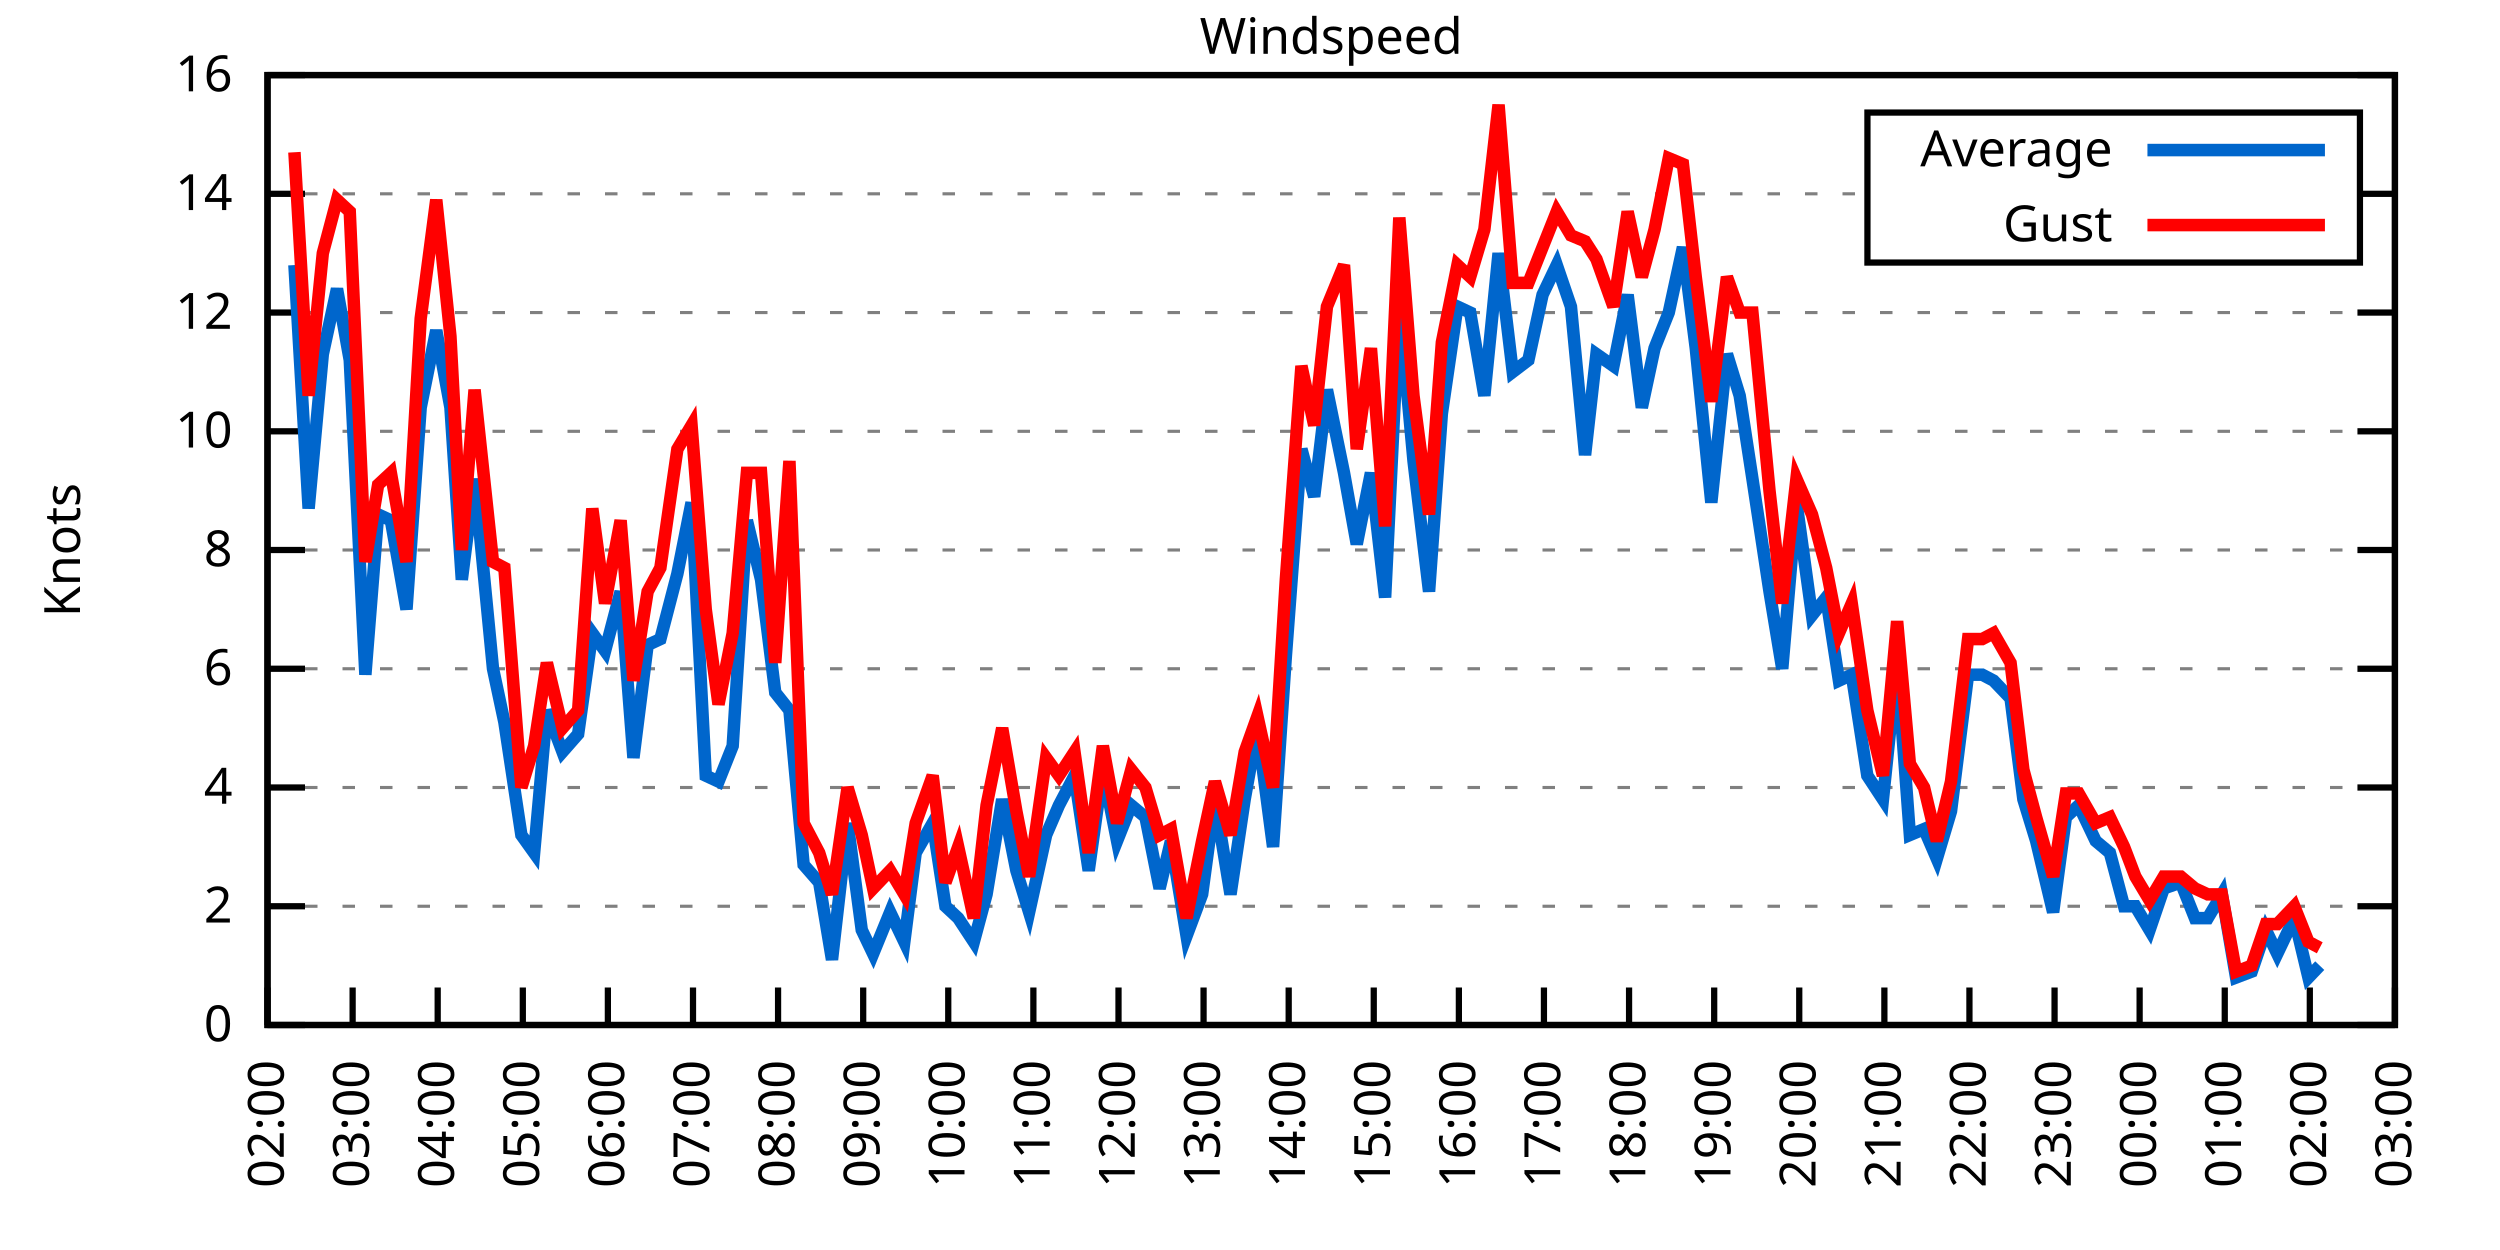
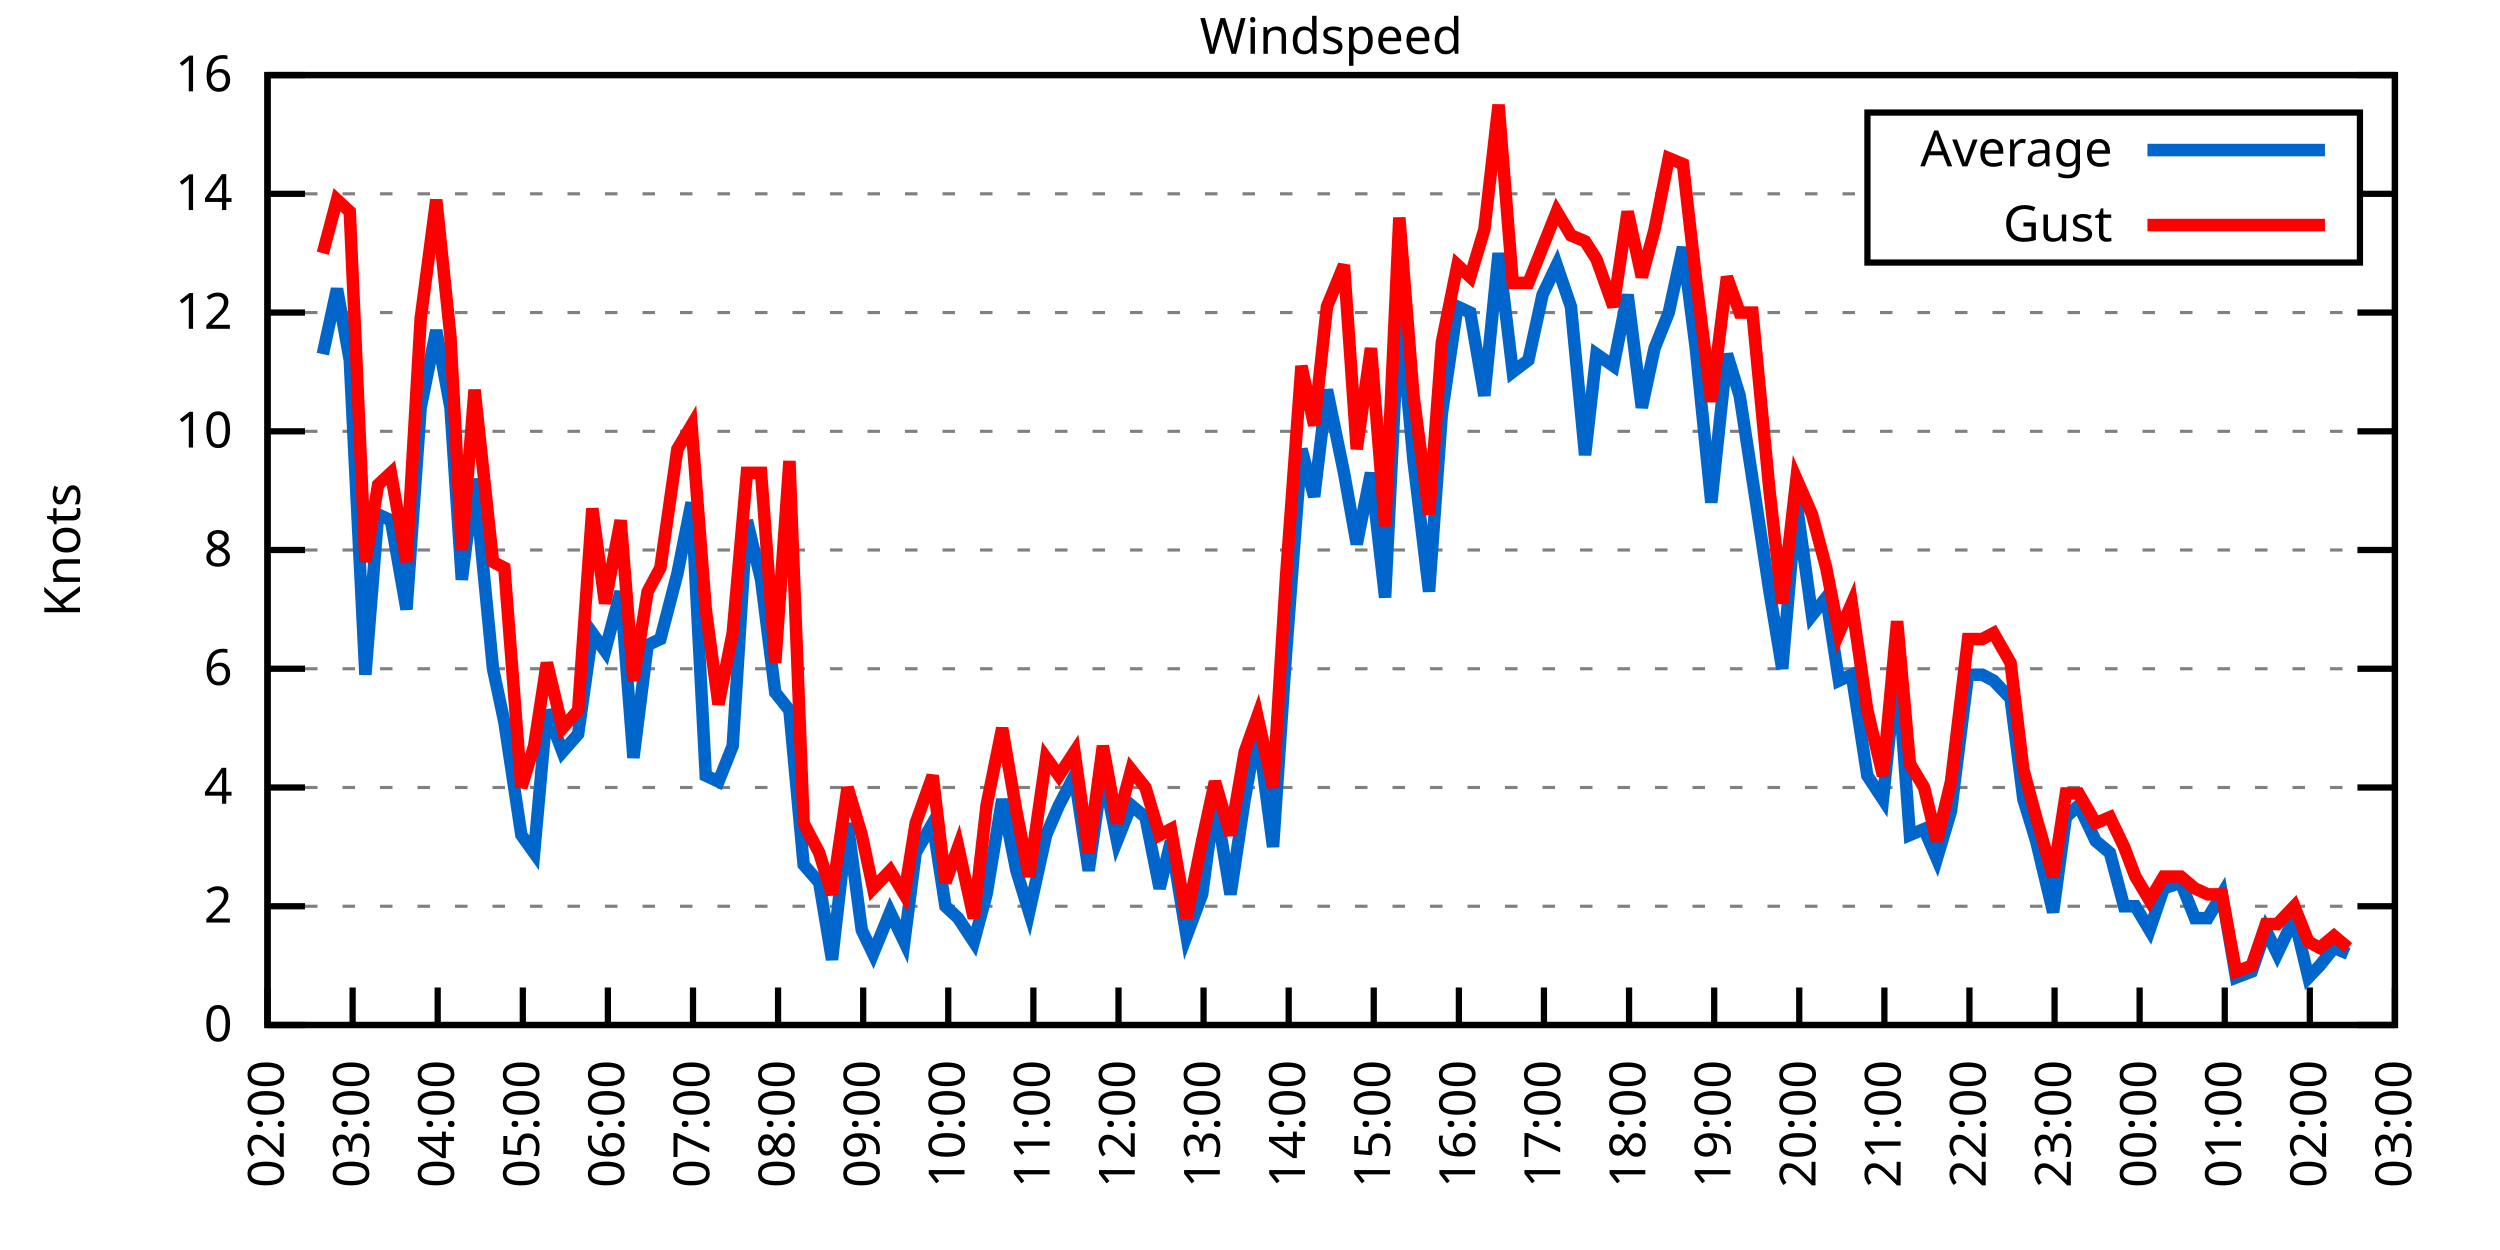
<svg xmlns="http://www.w3.org/2000/svg" xmlns:xlink="http://www.w3.org/1999/xlink" width="400" height="200" viewBox="0 0 400 200">
  <g id="gnuplot_canvas">
    <rect x="0" y="0" width="400" height="200" fill="none" />
    <defs>
      <circle id="gpDot" r="0.5" stroke-width="0.5" stroke="currentColor" />
      <path id="gpPt0" stroke-width="0.333" stroke="currentColor" d="M-1,0 h2 M0,-1 v2" />
      <path id="gpPt1" stroke-width="0.333" stroke="currentColor" d="M-1,-1 L1,1 M1,-1 L-1,1" />
      <path id="gpPt2" stroke-width="0.333" stroke="currentColor" d="M-1,0 L1,0 M0,-1 L0,1 M-1,-1 L1,1 M-1,1 L1,-1" />
      <rect id="gpPt3" stroke-width="0.333" stroke="currentColor" x="-1" y="-1" width="2" height="2" />
      <rect id="gpPt4" stroke-width="0.333" stroke="currentColor" fill="currentColor" x="-1" y="-1" width="2" height="2" />
      <circle id="gpPt5" stroke-width="0.333" stroke="currentColor" cx="0" cy="0" r="1" />
      <use xlink:href="#gpPt5" id="gpPt6" fill="currentColor" stroke="none" />
      <path id="gpPt7" stroke-width="0.333" stroke="currentColor" d="M0,-1.33 L-1.33,0.67 L1.33,0.67 z" />
      <use xlink:href="#gpPt7" id="gpPt8" fill="currentColor" stroke="none" />
      <use xlink:href="#gpPt7" id="gpPt9" stroke="currentColor" transform="rotate(180)" />
      <use xlink:href="#gpPt9" id="gpPt10" fill="currentColor" stroke="none" />
      <use xlink:href="#gpPt3" id="gpPt11" stroke="currentColor" transform="rotate(45)" />
      <use xlink:href="#gpPt11" id="gpPt12" fill="currentColor" stroke="none" />
      <path id="gpPt13" stroke-width="0.333" stroke="currentColor" d="M0,1.330 L1.265,0.411 L0.782,-1.067 L-0.782,-1.076 L-1.265,0.411 z" />
      <use xlink:href="#gpPt13" id="gpPt14" fill="currentColor" stroke="none" />
      <filter id="textbox" filterUnits="objectBoundingBox" x="0" y="0" height="1" width="1">
        <feFlood flood-color="white" flood-opacity="1" result="bgnd" />
        <feComposite in="SourceGraphic" in2="bgnd" operator="atop" />
      </filter>
      <filter id="greybox" filterUnits="objectBoundingBox" x="0" y="0" height="1" width="1">
        <feFlood flood-color="lightgrey" flood-opacity="1" result="grey" />
        <feComposite in="SourceGraphic" in2="grey" operator="atop" />
      </filter>
    </defs>
    <g fill="none" color="white" stroke="currentColor" stroke-width="1.00" stroke-linecap="butt" stroke-linejoin="miter">
</g>
    <g fill="none" color="black" stroke="currentColor" stroke-width="1.00" stroke-linecap="butt" stroke-linejoin="miter">
      <g stroke="none" shape-rendering="crispEdges">
        <polygon fill="rgb(255, 255, 255)" points="42.80,164.00 383.18,164.00 383.18,12.02 42.80,12.02 " />
      </g>
    </g>
    <g fill="none" color="black" stroke="currentColor" stroke-width="1.00" stroke-linecap="butt" stroke-linejoin="miter">
</g>
    <g fill="none" color="black" stroke="black" stroke-width="0.50" stroke-linecap="butt" stroke-linejoin="miter">
</g>
    <g fill="none" color="gray" stroke="currentColor" stroke-width="0.50" stroke-linecap="butt" stroke-linejoin="miter">
      <path stroke="gray" stroke-dasharray="2,4" class="gridline" d="M42.80,164.00 L383.19,164.00  " />
    </g>
    <g fill="none" color="gray" stroke="gray" stroke-width="1.00" stroke-linecap="butt" stroke-linejoin="miter">
</g>
    <g fill="none" color="black" stroke="currentColor" stroke-width="1.00" stroke-linecap="butt" stroke-linejoin="miter">
      <path stroke="black" d="M42.80,164.00 L48.80,164.00 M383.19,164.00 L377.19,164.00  " />
      <g transform="translate(37.20,166.60)" stroke="none" fill="black" font-family="Sans" font-size="8.00" text-anchor="end">
        <text>
          <tspan font-family="Sans"> 0</tspan>
        </text>
      </g>
    </g>
    <g fill="none" color="black" stroke="currentColor" stroke-width="1.00" stroke-linecap="butt" stroke-linejoin="miter">
</g>
    <g fill="none" color="black" stroke="black" stroke-width="0.50" stroke-linecap="butt" stroke-linejoin="miter">
</g>
    <g fill="none" color="gray" stroke="currentColor" stroke-width="0.50" stroke-linecap="butt" stroke-linejoin="miter">
      <path stroke="gray" stroke-dasharray="2,4" class="gridline" d="M42.80,145.00 L383.19,145.00  " />
    </g>
    <g fill="none" color="gray" stroke="gray" stroke-width="1.00" stroke-linecap="butt" stroke-linejoin="miter">
</g>
    <g fill="none" color="black" stroke="currentColor" stroke-width="1.00" stroke-linecap="butt" stroke-linejoin="miter">
      <path stroke="black" d="M42.80,145.00 L48.80,145.00 M383.19,145.00 L377.19,145.00  " />
      <g transform="translate(37.20,147.60)" stroke="none" fill="black" font-family="Sans" font-size="8.00" text-anchor="end">
        <text>
          <tspan font-family="Sans"> 2</tspan>
        </text>
      </g>
    </g>
    <g fill="none" color="black" stroke="currentColor" stroke-width="1.00" stroke-linecap="butt" stroke-linejoin="miter">
</g>
    <g fill="none" color="black" stroke="black" stroke-width="0.50" stroke-linecap="butt" stroke-linejoin="miter">
</g>
    <g fill="none" color="gray" stroke="currentColor" stroke-width="0.50" stroke-linecap="butt" stroke-linejoin="miter">
      <path stroke="gray" stroke-dasharray="2,4" class="gridline" d="M42.80,126.00 L383.19,126.00  " />
    </g>
    <g fill="none" color="gray" stroke="gray" stroke-width="1.00" stroke-linecap="butt" stroke-linejoin="miter">
</g>
    <g fill="none" color="black" stroke="currentColor" stroke-width="1.00" stroke-linecap="butt" stroke-linejoin="miter">
      <path stroke="black" d="M42.80,126.00 L48.80,126.00 M383.19,126.00 L377.19,126.00  " />
      <g transform="translate(37.20,128.60)" stroke="none" fill="black" font-family="Sans" font-size="8.00" text-anchor="end">
        <text>
          <tspan font-family="Sans"> 4</tspan>
        </text>
      </g>
    </g>
    <g fill="none" color="black" stroke="currentColor" stroke-width="1.00" stroke-linecap="butt" stroke-linejoin="miter">
</g>
    <g fill="none" color="black" stroke="black" stroke-width="0.50" stroke-linecap="butt" stroke-linejoin="miter">
</g>
    <g fill="none" color="gray" stroke="currentColor" stroke-width="0.50" stroke-linecap="butt" stroke-linejoin="miter">
      <path stroke="gray" stroke-dasharray="2,4" class="gridline" d="M42.80,107.00 L383.19,107.00  " />
    </g>
    <g fill="none" color="gray" stroke="gray" stroke-width="1.00" stroke-linecap="butt" stroke-linejoin="miter">
</g>
    <g fill="none" color="black" stroke="currentColor" stroke-width="1.00" stroke-linecap="butt" stroke-linejoin="miter">
      <path stroke="black" d="M42.80,107.00 L48.80,107.00 M383.19,107.00 L377.19,107.00  " />
      <g transform="translate(37.20,109.60)" stroke="none" fill="black" font-family="Sans" font-size="8.00" text-anchor="end">
        <text>
          <tspan font-family="Sans"> 6</tspan>
        </text>
      </g>
    </g>
    <g fill="none" color="black" stroke="currentColor" stroke-width="1.00" stroke-linecap="butt" stroke-linejoin="miter">
</g>
    <g fill="none" color="black" stroke="black" stroke-width="0.50" stroke-linecap="butt" stroke-linejoin="miter">
</g>
    <g fill="none" color="gray" stroke="currentColor" stroke-width="0.50" stroke-linecap="butt" stroke-linejoin="miter">
      <path stroke="gray" stroke-dasharray="2,4" class="gridline" d="M42.80,88.00 L383.19,88.00  " />
    </g>
    <g fill="none" color="gray" stroke="gray" stroke-width="1.00" stroke-linecap="butt" stroke-linejoin="miter">
</g>
    <g fill="none" color="black" stroke="currentColor" stroke-width="1.00" stroke-linecap="butt" stroke-linejoin="miter">
      <path stroke="black" d="M42.80,88.00 L48.80,88.00 M383.19,88.00 L377.19,88.00  " />
      <g transform="translate(37.20,90.60)" stroke="none" fill="black" font-family="Sans" font-size="8.00" text-anchor="end">
        <text>
          <tspan font-family="Sans"> 8</tspan>
        </text>
      </g>
    </g>
    <g fill="none" color="black" stroke="currentColor" stroke-width="1.00" stroke-linecap="butt" stroke-linejoin="miter">
</g>
    <g fill="none" color="black" stroke="black" stroke-width="0.50" stroke-linecap="butt" stroke-linejoin="miter">
</g>
    <g fill="none" color="gray" stroke="currentColor" stroke-width="0.50" stroke-linecap="butt" stroke-linejoin="miter">
      <path stroke="gray" stroke-dasharray="2,4" class="gridline" d="M42.80,69.01 L383.19,69.01  " />
    </g>
    <g fill="none" color="gray" stroke="gray" stroke-width="1.00" stroke-linecap="butt" stroke-linejoin="miter">
</g>
    <g fill="none" color="black" stroke="currentColor" stroke-width="1.00" stroke-linecap="butt" stroke-linejoin="miter">
      <path stroke="black" d="M42.80,69.01 L48.80,69.01 M383.19,69.01 L377.19,69.01  " />
      <g transform="translate(37.20,71.61)" stroke="none" fill="black" font-family="Sans" font-size="8.00" text-anchor="end">
        <text>
          <tspan font-family="Sans"> 10</tspan>
        </text>
      </g>
    </g>
    <g fill="none" color="black" stroke="currentColor" stroke-width="1.00" stroke-linecap="butt" stroke-linejoin="miter">
</g>
    <g fill="none" color="black" stroke="black" stroke-width="0.50" stroke-linecap="butt" stroke-linejoin="miter">
</g>
    <g fill="none" color="gray" stroke="currentColor" stroke-width="0.50" stroke-linecap="butt" stroke-linejoin="miter">
      <path stroke="gray" stroke-dasharray="2,4" class="gridline" d="M42.80,50.01 L383.19,50.01  " />
    </g>
    <g fill="none" color="gray" stroke="gray" stroke-width="1.00" stroke-linecap="butt" stroke-linejoin="miter">
</g>
    <g fill="none" color="black" stroke="currentColor" stroke-width="1.00" stroke-linecap="butt" stroke-linejoin="miter">
      <path stroke="black" d="M42.80,50.01 L48.80,50.01 M383.19,50.01 L377.19,50.01  " />
      <g transform="translate(37.20,52.61)" stroke="none" fill="black" font-family="Sans" font-size="8.00" text-anchor="end">
        <text>
          <tspan font-family="Sans"> 12</tspan>
        </text>
      </g>
    </g>
    <g fill="none" color="black" stroke="currentColor" stroke-width="1.00" stroke-linecap="butt" stroke-linejoin="miter">
</g>
    <g fill="none" color="black" stroke="black" stroke-width="0.50" stroke-linecap="butt" stroke-linejoin="miter">
</g>
    <g fill="none" color="gray" stroke="currentColor" stroke-width="0.50" stroke-linecap="butt" stroke-linejoin="miter">
      <path stroke="gray" stroke-dasharray="2,4" class="gridline" d="M42.80,31.01 L298.79,31.01 M377.59,31.01 L383.19,31.01  " />
    </g>
    <g fill="none" color="gray" stroke="gray" stroke-width="1.00" stroke-linecap="butt" stroke-linejoin="miter">
</g>
    <g fill="none" color="black" stroke="currentColor" stroke-width="1.00" stroke-linecap="butt" stroke-linejoin="miter">
      <path stroke="black" d="M42.80,31.01 L48.80,31.01 M383.19,31.01 L377.19,31.01  " />
      <g transform="translate(37.20,33.61)" stroke="none" fill="black" font-family="Sans" font-size="8.00" text-anchor="end">
        <text>
          <tspan font-family="Sans"> 14</tspan>
        </text>
      </g>
    </g>
    <g fill="none" color="black" stroke="currentColor" stroke-width="1.00" stroke-linecap="butt" stroke-linejoin="miter">
</g>
    <g fill="none" color="black" stroke="black" stroke-width="0.50" stroke-linecap="butt" stroke-linejoin="miter">
</g>
    <g fill="none" color="gray" stroke="currentColor" stroke-width="0.50" stroke-linecap="butt" stroke-linejoin="miter">
      <path stroke="gray" stroke-dasharray="2,4" class="gridline" d="M42.80,12.01 L383.19,12.01  " />
    </g>
    <g fill="none" color="gray" stroke="gray" stroke-width="1.00" stroke-linecap="butt" stroke-linejoin="miter">
</g>
    <g fill="none" color="black" stroke="currentColor" stroke-width="1.00" stroke-linecap="butt" stroke-linejoin="miter">
      <path stroke="black" d="M42.80,12.01 L48.80,12.01 M383.19,12.01 L377.19,12.01  " />
      <g transform="translate(37.20,14.61)" stroke="none" fill="black" font-family="Sans" font-size="8.00" text-anchor="end">
        <text>
          <tspan font-family="Sans"> 16</tspan>
        </text>
      </g>
    </g>
    <g fill="none" color="black" stroke="currentColor" stroke-width="1.00" stroke-linecap="butt" stroke-linejoin="miter">
      <path stroke="black" d="M42.80,164.00 L42.80,158.00  " />
      <g transform="translate(45.40,169.60) rotate(270.00)" stroke="none" fill="black" font-family="Sans" font-size="8.00" text-anchor="end">
        <text>
          <tspan font-family="Sans">02:00</tspan>
        </text>
      </g>
    </g>
    <g fill="none" color="black" stroke="currentColor" stroke-width="1.00" stroke-linecap="butt" stroke-linejoin="miter">
      <path stroke="black" d="M56.42,164.00 L56.42,158.00  " />
      <g transform="translate(59.02,169.60) rotate(270.00)" stroke="none" fill="black" font-family="Sans" font-size="8.00" text-anchor="end">
        <text>
          <tspan font-family="Sans">03:00</tspan>
        </text>
      </g>
    </g>
    <g fill="none" color="black" stroke="currentColor" stroke-width="1.00" stroke-linecap="butt" stroke-linejoin="miter">
      <path stroke="black" d="M70.03,164.00 L70.03,158.00  " />
      <g transform="translate(72.63,169.60) rotate(270.00)" stroke="none" fill="black" font-family="Sans" font-size="8.00" text-anchor="end">
        <text>
          <tspan font-family="Sans">04:00</tspan>
        </text>
      </g>
    </g>
    <g fill="none" color="black" stroke="currentColor" stroke-width="1.00" stroke-linecap="butt" stroke-linejoin="miter">
      <path stroke="black" d="M83.65,164.00 L83.65,158.00  " />
      <g transform="translate(86.25,169.60) rotate(270.00)" stroke="none" fill="black" font-family="Sans" font-size="8.00" text-anchor="end">
        <text>
          <tspan font-family="Sans">05:00</tspan>
        </text>
      </g>
    </g>
    <g fill="none" color="black" stroke="currentColor" stroke-width="1.00" stroke-linecap="butt" stroke-linejoin="miter">
      <path stroke="black" d="M97.26,164.00 L97.26,158.00  " />
      <g transform="translate(99.86,169.60) rotate(270.00)" stroke="none" fill="black" font-family="Sans" font-size="8.00" text-anchor="end">
        <text>
          <tspan font-family="Sans">06:00</tspan>
        </text>
      </g>
    </g>
    <g fill="none" color="black" stroke="currentColor" stroke-width="1.00" stroke-linecap="butt" stroke-linejoin="miter">
      <path stroke="black" d="M110.88,164.00 L110.88,158.00  " />
      <g transform="translate(113.48,169.60) rotate(270.00)" stroke="none" fill="black" font-family="Sans" font-size="8.00" text-anchor="end">
        <text>
          <tspan font-family="Sans">07:00</tspan>
        </text>
      </g>
    </g>
    <g fill="none" color="black" stroke="currentColor" stroke-width="1.00" stroke-linecap="butt" stroke-linejoin="miter">
      <path stroke="black" d="M124.49,164.00 L124.49,158.00  " />
      <g transform="translate(127.09,169.60) rotate(270.00)" stroke="none" fill="black" font-family="Sans" font-size="8.00" text-anchor="end">
        <text>
          <tspan font-family="Sans">08:00</tspan>
        </text>
      </g>
    </g>
    <g fill="none" color="black" stroke="currentColor" stroke-width="1.00" stroke-linecap="butt" stroke-linejoin="miter">
      <path stroke="black" d="M138.11,164.00 L138.11,158.00  " />
      <g transform="translate(140.71,169.60) rotate(270.00)" stroke="none" fill="black" font-family="Sans" font-size="8.00" text-anchor="end">
        <text>
          <tspan font-family="Sans">09:00</tspan>
        </text>
      </g>
    </g>
    <g fill="none" color="black" stroke="currentColor" stroke-width="1.00" stroke-linecap="butt" stroke-linejoin="miter">
      <path stroke="black" d="M151.72,164.00 L151.72,158.00  " />
      <g transform="translate(154.32,169.60) rotate(270.00)" stroke="none" fill="black" font-family="Sans" font-size="8.00" text-anchor="end">
        <text>
          <tspan font-family="Sans">10:00</tspan>
        </text>
      </g>
    </g>
    <g fill="none" color="black" stroke="currentColor" stroke-width="1.00" stroke-linecap="butt" stroke-linejoin="miter">
      <path stroke="black" d="M165.34,164.00 L165.34,158.00  " />
      <g transform="translate(167.94,169.60) rotate(270.00)" stroke="none" fill="black" font-family="Sans" font-size="8.00" text-anchor="end">
        <text>
          <tspan font-family="Sans">11:00</tspan>
        </text>
      </g>
    </g>
    <g fill="none" color="black" stroke="currentColor" stroke-width="1.00" stroke-linecap="butt" stroke-linejoin="miter">
      <path stroke="black" d="M178.96,164.00 L178.96,158.00  " />
      <g transform="translate(181.56,169.60) rotate(270.00)" stroke="none" fill="black" font-family="Sans" font-size="8.00" text-anchor="end">
        <text>
          <tspan font-family="Sans">12:00</tspan>
        </text>
      </g>
    </g>
    <g fill="none" color="black" stroke="currentColor" stroke-width="1.00" stroke-linecap="butt" stroke-linejoin="miter">
      <path stroke="black" d="M192.57,164.00 L192.57,158.00  " />
      <g transform="translate(195.17,169.60) rotate(270.00)" stroke="none" fill="black" font-family="Sans" font-size="8.00" text-anchor="end">
        <text>
          <tspan font-family="Sans">13:00</tspan>
        </text>
      </g>
    </g>
    <g fill="none" color="black" stroke="currentColor" stroke-width="1.00" stroke-linecap="butt" stroke-linejoin="miter">
      <path stroke="black" d="M206.19,164.00 L206.19,158.00  " />
      <g transform="translate(208.79,169.60) rotate(270.00)" stroke="none" fill="black" font-family="Sans" font-size="8.00" text-anchor="end">
        <text>
          <tspan font-family="Sans">14:00</tspan>
        </text>
      </g>
    </g>
    <g fill="none" color="black" stroke="currentColor" stroke-width="1.00" stroke-linecap="butt" stroke-linejoin="miter">
      <path stroke="black" d="M219.80,164.00 L219.80,158.00  " />
      <g transform="translate(222.40,169.60) rotate(270.00)" stroke="none" fill="black" font-family="Sans" font-size="8.00" text-anchor="end">
        <text>
          <tspan font-family="Sans">15:00</tspan>
        </text>
      </g>
    </g>
    <g fill="none" color="black" stroke="currentColor" stroke-width="1.00" stroke-linecap="butt" stroke-linejoin="miter">
      <path stroke="black" d="M233.42,164.00 L233.42,158.00  " />
      <g transform="translate(236.02,169.60) rotate(270.00)" stroke="none" fill="black" font-family="Sans" font-size="8.00" text-anchor="end">
        <text>
          <tspan font-family="Sans">16:00</tspan>
        </text>
      </g>
    </g>
    <g fill="none" color="black" stroke="currentColor" stroke-width="1.00" stroke-linecap="butt" stroke-linejoin="miter">
      <path stroke="black" d="M247.03,164.00 L247.03,158.00  " />
      <g transform="translate(249.63,169.60) rotate(270.00)" stroke="none" fill="black" font-family="Sans" font-size="8.00" text-anchor="end">
        <text>
          <tspan font-family="Sans">17:00</tspan>
        </text>
      </g>
    </g>
    <g fill="none" color="black" stroke="currentColor" stroke-width="1.00" stroke-linecap="butt" stroke-linejoin="miter">
      <path stroke="black" d="M260.65,164.00 L260.65,158.00  " />
      <g transform="translate(263.25,169.60) rotate(270.00)" stroke="none" fill="black" font-family="Sans" font-size="8.00" text-anchor="end">
        <text>
          <tspan font-family="Sans">18:00</tspan>
        </text>
      </g>
    </g>
    <g fill="none" color="black" stroke="currentColor" stroke-width="1.00" stroke-linecap="butt" stroke-linejoin="miter">
      <path stroke="black" d="M274.27,164.00 L274.27,158.00  " />
      <g transform="translate(276.87,169.60) rotate(270.00)" stroke="none" fill="black" font-family="Sans" font-size="8.00" text-anchor="end">
        <text>
          <tspan font-family="Sans">19:00</tspan>
        </text>
      </g>
    </g>
    <g fill="none" color="black" stroke="currentColor" stroke-width="1.00" stroke-linecap="butt" stroke-linejoin="miter">
      <path stroke="black" d="M287.88,164.00 L287.88,158.00  " />
      <g transform="translate(290.48,169.60) rotate(270.00)" stroke="none" fill="black" font-family="Sans" font-size="8.00" text-anchor="end">
        <text>
          <tspan font-family="Sans">20:00</tspan>
        </text>
      </g>
    </g>
    <g fill="none" color="black" stroke="currentColor" stroke-width="1.00" stroke-linecap="butt" stroke-linejoin="miter">
      <path stroke="black" d="M301.50,164.00 L301.50,158.00  " />
      <g transform="translate(304.10,169.60) rotate(270.00)" stroke="none" fill="black" font-family="Sans" font-size="8.00" text-anchor="end">
        <text>
          <tspan font-family="Sans">21:00</tspan>
        </text>
      </g>
    </g>
    <g fill="none" color="black" stroke="currentColor" stroke-width="1.00" stroke-linecap="butt" stroke-linejoin="miter">
      <path stroke="black" d="M315.11,164.00 L315.11,158.00  " />
      <g transform="translate(317.71,169.60) rotate(270.00)" stroke="none" fill="black" font-family="Sans" font-size="8.00" text-anchor="end">
        <text>
          <tspan font-family="Sans">22:00</tspan>
        </text>
      </g>
    </g>
    <g fill="none" color="black" stroke="currentColor" stroke-width="1.00" stroke-linecap="butt" stroke-linejoin="miter">
      <path stroke="black" d="M328.73,164.00 L328.73,158.00  " />
      <g transform="translate(331.33,169.60) rotate(270.00)" stroke="none" fill="black" font-family="Sans" font-size="8.00" text-anchor="end">
        <text>
          <tspan font-family="Sans">23:00</tspan>
        </text>
      </g>
    </g>
    <g fill="none" color="black" stroke="currentColor" stroke-width="1.00" stroke-linecap="butt" stroke-linejoin="miter">
      <path stroke="black" d="M342.34,164.00 L342.34,158.00  " />
      <g transform="translate(344.94,169.60) rotate(270.00)" stroke="none" fill="black" font-family="Sans" font-size="8.00" text-anchor="end">
        <text>
          <tspan font-family="Sans">00:00</tspan>
        </text>
      </g>
    </g>
    <g fill="none" color="black" stroke="currentColor" stroke-width="1.00" stroke-linecap="butt" stroke-linejoin="miter">
      <path stroke="black" d="M355.96,164.00 L355.96,158.00  " />
      <g transform="translate(358.56,169.60) rotate(270.00)" stroke="none" fill="black" font-family="Sans" font-size="8.00" text-anchor="end">
        <text>
          <tspan font-family="Sans">01:00</tspan>
        </text>
      </g>
    </g>
    <g fill="none" color="black" stroke="currentColor" stroke-width="1.00" stroke-linecap="butt" stroke-linejoin="miter">
      <path stroke="black" d="M369.57,164.00 L369.57,158.00  " />
      <g transform="translate(372.17,169.60) rotate(270.00)" stroke="none" fill="black" font-family="Sans" font-size="8.00" text-anchor="end">
        <text>
          <tspan font-family="Sans">02:00</tspan>
        </text>
      </g>
    </g>
    <g fill="none" color="black" stroke="currentColor" stroke-width="1.00" stroke-linecap="butt" stroke-linejoin="miter">
      <path stroke="black" d="M383.19,164.00 L383.19,158.00  " />
      <g transform="translate(385.79,169.60) rotate(270.00)" stroke="none" fill="black" font-family="Sans" font-size="8.00" text-anchor="end">
        <text>
          <tspan font-family="Sans">03:00</tspan>
        </text>
      </g>
    </g>
    <g fill="none" color="black" stroke="currentColor" stroke-width="1.00" stroke-linecap="butt" stroke-linejoin="miter">
</g>
    <g fill="none" color="black" stroke="currentColor" stroke-width="1.00" stroke-linecap="butt" stroke-linejoin="miter">
      <path stroke="black" d="M42.80,12.01 L42.80,164.00 L383.19,164.00 L383.19,12.01 L42.80,12.01 Z  " />
    </g>
    <g fill="none" color="black" stroke="currentColor" stroke-width="1.00" stroke-linecap="butt" stroke-linejoin="miter">
</g>
    <g fill="none" color="black" stroke="currentColor" stroke-width="1.00" stroke-linecap="butt" stroke-linejoin="miter">
      <path stroke="black" d="M298.79,42.01 L298.79,18.01 L377.59,18.01 L377.59,42.01 L298.79,42.01 Z  " />
    </g>
    <g id="Windspeed_plot_1">
      <g fill="none" color="white" stroke="black" stroke-width="2.00" stroke-linecap="butt" stroke-linejoin="miter">
</g>
      <g fill="none" color="black" stroke="currentColor" stroke-width="2.00" stroke-linecap="butt" stroke-linejoin="miter">
        <g transform="translate(337.99,26.61)" stroke="none" fill="black" font-family="Sans" font-size="8.00" text-anchor="end">
          <text>
            <tspan font-family="Sans">Average</tspan>
          </text>
        </g>
      </g>
      <g fill="none" color="black" stroke="currentColor" stroke-width="2.00" stroke-linecap="butt" stroke-linejoin="miter">
-         <path stroke="rgb(  0, 102, 204)" d="M343.59,24.01 L371.99,24.01 M47.11,42.41 L49.38,81.36 L51.65,56.66 L53.92,46.21 L55.96,57.61 L58.46,107.95   L60.50,82.31 L62.54,83.26 L65.04,97.50 L67.31,65.21 L69.80,52.86 L72.07,65.21 L73.89,92.75 L75.93,76.61   L78.88,107.00 L80.70,115.55 L83.42,133.60 L85.46,136.45 L87.50,113.65 L90.00,120.30 L92.50,117.45 L94.77,101.30   L96.81,104.15 L99.30,94.65 L101.35,121.25 L103.62,103.20 L105.66,102.25 L108.38,91.80 L110.65,80.41 L112.92,124.10   L114.96,125.05 L117.23,119.35 L119.50,83.26 L121.77,92.75 L124.04,110.80 L126.31,113.65 L128.58,138.35 L131.07,141.20   L133.12,153.55 L135.61,131.70 L137.88,148.80 L139.70,152.60 L142.42,145.95 L144.69,150.70 L146.51,136.45 L149.23,131.70   L151.27,145.00 L153.31,146.90 L155.81,150.70 L157.85,143.10 L160.35,127.90 L162.62,139.30 L164.66,145.95 L167.38,133.60   L169.43,128.85 L171.92,124.10 L174.19,139.30 L176.46,123.15 L178.73,134.55 L181.00,128.85 L183.27,130.75 L185.54,142.15   L187.35,134.55 L189.85,149.75 L192.34,143.10 L194.39,127.90 L196.88,143.10 L199.15,127.90 L201.19,116.50 L203.69,135.50   L205.73,105.10 L208.23,71.86 L210.27,79.46 L212.31,62.36 L215.04,75.66 L217.08,87.06 L219.35,75.66 L221.62,95.60   L223.89,49.06 L226.16,73.76 L228.65,94.65 L230.70,66.16 L233.19,49.06 L235.23,50.01 L237.50,63.31 L239.77,40.51   L242.04,59.51 L244.54,57.61 L246.81,47.16 L249.08,42.41 L251.35,49.06 L253.61,72.81 L255.43,56.66 L258.15,58.56   L260.42,47.16 L262.69,65.21 L264.73,55.71 L267.00,50.01 L269.27,39.56 L271.32,55.71 L273.81,80.41 L276.31,56.66   L278.35,63.31 L280.39,76.61 L283.12,94.65 L285.16,107.00 L287.43,80.41 L289.92,98.45 L292.19,95.60 L294.23,108.90   L296.28,107.95 L298.77,124.10 L301.27,127.90 L303.54,106.05 L305.58,133.60 L307.85,132.65 L309.89,137.40 L312.16,129.80   L314.89,107.95 L317.15,107.95 L318.97,108.90 L321.69,111.75 L323.74,127.90 L325.78,134.55 L328.50,145.95 L330.54,130.75   L332.59,128.85 L335.31,134.55 L337.58,136.45 L339.85,145.00 L341.66,145.00 L343.93,148.80 L346.20,142.15 L348.92,141.20   L351.19,146.90 L353.24,146.90 L355.50,143.10 L357.77,156.40 L360.27,155.45 L362.54,148.80 L364.36,152.60 L367.08,146.90   L369.35,156.40 L371.16,154.50  " />
+         <path stroke="rgb(  0, 102, 204)" d="M343.59,24.01 L371.99,24.01 M51.65,56.66 L53.92,46.21 L55.96,57.61 L58.46,107.95 L60.50,82.31 L62.54,83.26   L65.04,97.50 L67.31,65.21 L69.80,52.86 L72.07,65.21 L73.89,92.75 L75.93,76.61 L78.88,107.00 L80.70,115.55   L83.42,133.60 L85.46,136.45 L87.50,113.65 L90.00,120.30 L92.50,117.45 L94.77,101.30 L96.81,104.15 L99.30,94.65   L101.35,121.25 L103.62,103.20 L105.66,102.25 L108.38,91.80 L110.65,80.41 L112.92,124.10 L114.96,125.05 L117.23,119.35   L119.50,83.26 L121.77,92.75 L124.04,110.80 L126.31,113.65 L128.58,138.35 L131.07,141.20 L133.12,153.55 L135.61,131.70   L137.88,148.80 L139.70,152.60 L142.42,145.95 L144.69,150.70 L146.51,136.45 L149.23,131.70 L151.27,145.00 L153.31,146.90   L155.81,150.70 L157.85,143.10 L160.35,127.90 L162.62,139.30 L164.66,145.95 L167.38,133.60 L169.43,128.85 L171.92,124.10   L174.19,139.30 L176.46,123.15 L178.73,134.55 L181.00,128.85 L183.27,130.75 L185.54,142.15 L187.35,134.55 L189.85,149.75   L192.34,143.10 L194.39,127.90 L196.88,143.10 L199.15,127.90 L201.19,116.50 L203.69,135.50 L205.73,105.10 L208.23,71.86   L210.27,79.46 L212.31,62.36 L215.04,75.66 L217.08,87.06 L219.35,75.66 L221.62,95.60 L223.89,49.06 L226.16,73.76   L228.65,94.65 L230.70,66.16 L233.19,49.06 L235.23,50.01 L237.50,63.31 L239.77,40.51 L242.04,59.51 L244.54,57.61   L246.81,47.16 L249.08,42.41 L251.35,49.06 L253.61,72.81 L255.43,56.66 L258.15,58.56 L260.42,47.16 L262.69,65.21   L264.73,55.71 L267.00,50.01 L269.27,39.56 L271.32,55.71 L273.81,80.41 L276.31,56.66 L278.35,63.31 L280.39,76.61   L283.12,94.65 L285.16,107.00 L287.43,80.41 L289.92,98.45 L292.19,95.60 L294.23,108.90 L296.28,107.95 L298.77,124.10   L301.27,127.90 L303.54,106.05 L305.58,133.60 L307.85,132.65 L309.89,137.40 L312.16,129.80 L314.89,107.95 L317.15,107.95   L318.97,108.90 L321.69,111.75 L323.74,127.90 L325.78,134.55 L328.50,145.95 L330.54,130.75 L332.59,128.85 L335.31,134.55   L337.58,136.45 L339.85,145.00 L341.66,145.00 L343.93,148.80 L346.20,142.15 L348.92,141.20 L351.19,146.90 L353.24,146.90   L355.50,143.10 L357.77,156.40 L360.27,155.45 L362.54,148.80 L364.36,152.60 L367.08,146.90 L369.35,156.40 L371.16,154.50   L373.43,151.65 L375.70,152.60  " />
      </g>
    </g>
    <g id="Windspeed_plot_2">
      <g fill="none" color="black" stroke="currentColor" stroke-width="2.00" stroke-linecap="butt" stroke-linejoin="miter">
        <g transform="translate(337.99,38.61)" stroke="none" fill="black" font-family="Sans" font-size="8.00" text-anchor="end">
          <text>
            <tspan font-family="Sans">Gust</tspan>
          </text>
        </g>
      </g>
      <g fill="none" color="black" stroke="currentColor" stroke-width="2.00" stroke-linecap="butt" stroke-linejoin="miter">
-         <path stroke="rgb(255,   0,   0)" d="M343.59,36.01 L371.99,36.01 M47.11,24.36 L49.38,63.31 L51.65,40.51 L53.92,31.96 L55.96,33.86 L58.46,89.90   L60.50,77.56 L62.54,75.66 L65.04,89.90 L67.31,50.96 L69.80,31.96 L72.07,53.81 L73.89,88.00 L75.93,62.36   L78.88,89.90 L80.70,90.85 L83.42,126.00 L85.46,119.35 L87.50,106.05 L90.00,116.50 L92.50,113.65 L94.77,81.36   L96.81,96.55 L99.30,83.26 L101.35,108.90 L103.62,94.65 L105.66,90.85 L108.38,71.86 L110.65,68.06 L112.92,97.50   L114.96,112.70 L117.23,101.30 L119.50,75.66 L121.77,75.66 L124.04,106.05 L126.31,73.76 L128.58,131.70 L131.07,136.45   L133.12,143.10 L135.61,126.00 L137.88,133.60 L139.70,142.15 L142.42,139.30 L144.69,143.10 L146.51,131.70 L149.23,124.10   L151.27,141.20 L153.31,135.50 L155.81,146.90 L157.85,128.85 L160.35,116.50 L162.62,129.80 L164.66,140.25 L167.38,121.25   L169.43,124.10 L171.92,120.30 L174.19,136.45 L176.46,119.35 L178.73,131.70 L181.00,123.15 L183.27,126.00 L185.54,133.60   L187.35,132.65 L189.85,146.90 L192.34,134.55 L194.39,125.05 L196.88,133.60 L199.15,120.30 L201.19,114.60 L203.69,126.00   L205.73,92.75 L208.23,58.56 L210.27,68.06 L212.31,49.06 L215.04,42.41 L217.08,71.86 L219.35,55.71 L221.62,84.21   L223.89,34.81 L226.16,63.31 L228.65,82.31 L230.70,54.76 L233.19,42.41 L235.23,44.31 L237.50,36.71 L239.77,16.76   L242.04,45.26 L244.54,45.26 L246.81,39.56 L249.08,33.86 L251.35,37.66 L253.61,38.61 L255.43,41.46 L258.15,49.06   L260.42,33.86 L262.69,44.31 L264.73,36.71 L267.00,25.31 L269.27,26.26 L271.32,44.31 L273.81,64.26 L276.31,44.31   L278.35,50.01 L280.39,50.01 L283.12,78.51 L285.16,96.55 L287.43,76.61 L289.92,82.31 L292.19,90.85 L294.23,101.30   L296.28,96.55 L298.77,113.65 L301.27,124.10 L303.54,99.40 L305.58,122.20 L307.85,126.00 L309.89,134.55 L312.16,125.05   L314.89,102.25 L317.15,102.25 L318.97,101.30 L321.69,106.05 L323.74,123.15 L325.78,130.75 L328.50,140.25 L330.54,126.95   L332.59,126.95 L335.31,131.70 L337.58,130.75 L339.85,135.50 L341.66,140.25 L343.93,144.05 L346.20,140.25 L348.92,140.25   L351.19,142.15 L353.24,143.10 L355.50,143.10 L357.77,155.45 L360.27,154.50 L362.54,147.85 L364.36,147.85 L367.08,145.00   L369.35,150.70 L371.16,151.65  " />
+         <path stroke="rgb(255,   0,   0)" d="M343.59,36.01 L371.99,36.01 M51.65,40.51 L53.92,31.96 L55.96,33.86 L58.46,89.90 L60.50,77.56 L62.54,75.66   L65.04,89.90 L67.31,50.96 L69.80,31.96 L72.07,53.81 L73.89,88.00 L75.93,62.36 L78.88,89.90 L80.70,90.85   L83.42,126.00 L85.46,119.35 L87.50,106.05 L90.00,116.50 L92.50,113.65 L94.77,81.36 L96.81,96.55 L99.30,83.26   L101.35,108.90 L103.62,94.65 L105.66,90.85 L108.38,71.86 L110.65,68.06 L112.92,97.50 L114.96,112.70 L117.23,101.30   L119.50,75.66 L121.77,75.66 L124.04,106.05 L126.31,73.76 L128.58,131.70 L131.07,136.45 L133.12,143.10 L135.61,126.00   L137.88,133.60 L139.70,142.15 L142.42,139.30 L144.69,143.10 L146.51,131.70 L149.23,124.10 L151.27,141.20 L153.31,135.50   L155.81,146.90 L157.85,128.85 L160.35,116.50 L162.62,129.80 L164.66,140.25 L167.38,121.25 L169.43,124.10 L171.92,120.30   L174.19,136.45 L176.46,119.35 L178.73,131.70 L181.00,123.15 L183.27,126.00 L185.54,133.60 L187.35,132.65 L189.85,146.90   L192.34,134.55 L194.39,125.05 L196.88,133.60 L199.15,120.30 L201.19,114.60 L203.69,126.00 L205.73,92.75 L208.23,58.56   L210.27,68.06 L212.31,49.06 L215.04,42.41 L217.08,71.86 L219.35,55.71 L221.62,84.21 L223.89,34.81 L226.16,63.31   L228.65,82.31 L230.70,54.76 L233.19,42.41 L235.23,44.31 L237.50,36.71 L239.77,16.76 L242.04,45.26 L244.54,45.26   L246.81,39.56 L249.08,33.86 L251.35,37.66 L253.61,38.61 L255.43,41.46 L258.15,49.06 L260.42,33.86 L262.69,44.31   L264.73,36.71 L267.00,25.31 L269.27,26.26 L271.32,44.31 L273.81,64.26 L276.31,44.31 L278.35,50.01 L280.39,50.01   L283.12,78.51 L285.16,96.55 L287.43,76.61 L289.92,82.31 L292.19,90.85 L294.23,101.30 L296.28,96.55 L298.77,113.65   L301.27,124.10 L303.54,99.40 L305.58,122.20 L307.85,126.00 L309.89,134.55 L312.16,125.05 L314.89,102.25 L317.15,102.25   L318.97,101.30 L321.69,106.05 L323.74,123.15 L325.78,130.75 L328.50,140.25 L330.54,126.95 L332.59,126.95 L335.31,131.70   L337.58,130.75 L339.85,135.50 L341.66,140.25 L343.93,144.05 L346.20,140.25 L348.92,140.25 L351.19,142.15 L353.24,143.10   L355.50,143.10 L357.77,155.45 L360.27,154.50 L362.54,147.85 L364.36,147.85 L367.08,145.00 L369.35,150.70 L371.16,151.65   L373.43,149.75 L375.70,151.65  " />
      </g>
    </g>
    <g fill="none" color="black" stroke="currentColor" stroke-width="2.00" stroke-linecap="butt" stroke-linejoin="miter">
</g>
    <g fill="none" color="black" stroke="black" stroke-width="1.00" stroke-linecap="butt" stroke-linejoin="miter">
</g>
    <g fill="none" color="black" stroke="currentColor" stroke-width="1.00" stroke-linecap="butt" stroke-linejoin="miter">
      <path stroke="black" d="M42.80,12.01 L42.80,164.00 L383.19,164.00 L383.19,12.01 L42.80,12.01 Z  " />
      <g transform="translate(12.80,88.01) rotate(270.00)" stroke="none" fill="black" font-family="Sans" font-size="8.00" text-anchor="middle">
        <text>
          <tspan font-family="Sans">Knots</tspan>
        </text>
      </g>
    </g>
    <g fill="none" color="black" stroke="currentColor" stroke-width="1.00" stroke-linecap="butt" stroke-linejoin="miter">
</g>
    <g fill="none" color="black" stroke="currentColor" stroke-width="1.00" stroke-linecap="butt" stroke-linejoin="miter">
      <g transform="translate(212.99,8.61)" stroke="none" fill="black" font-family="Sans" font-size="8.00" text-anchor="middle">
        <text>
          <tspan font-family="Sans">Windspeed</tspan>
        </text>
      </g>
    </g>
    <g fill="none" color="black" stroke="currentColor" stroke-width="1.00" stroke-linecap="butt" stroke-linejoin="miter">
</g>
  </g>
</svg>
